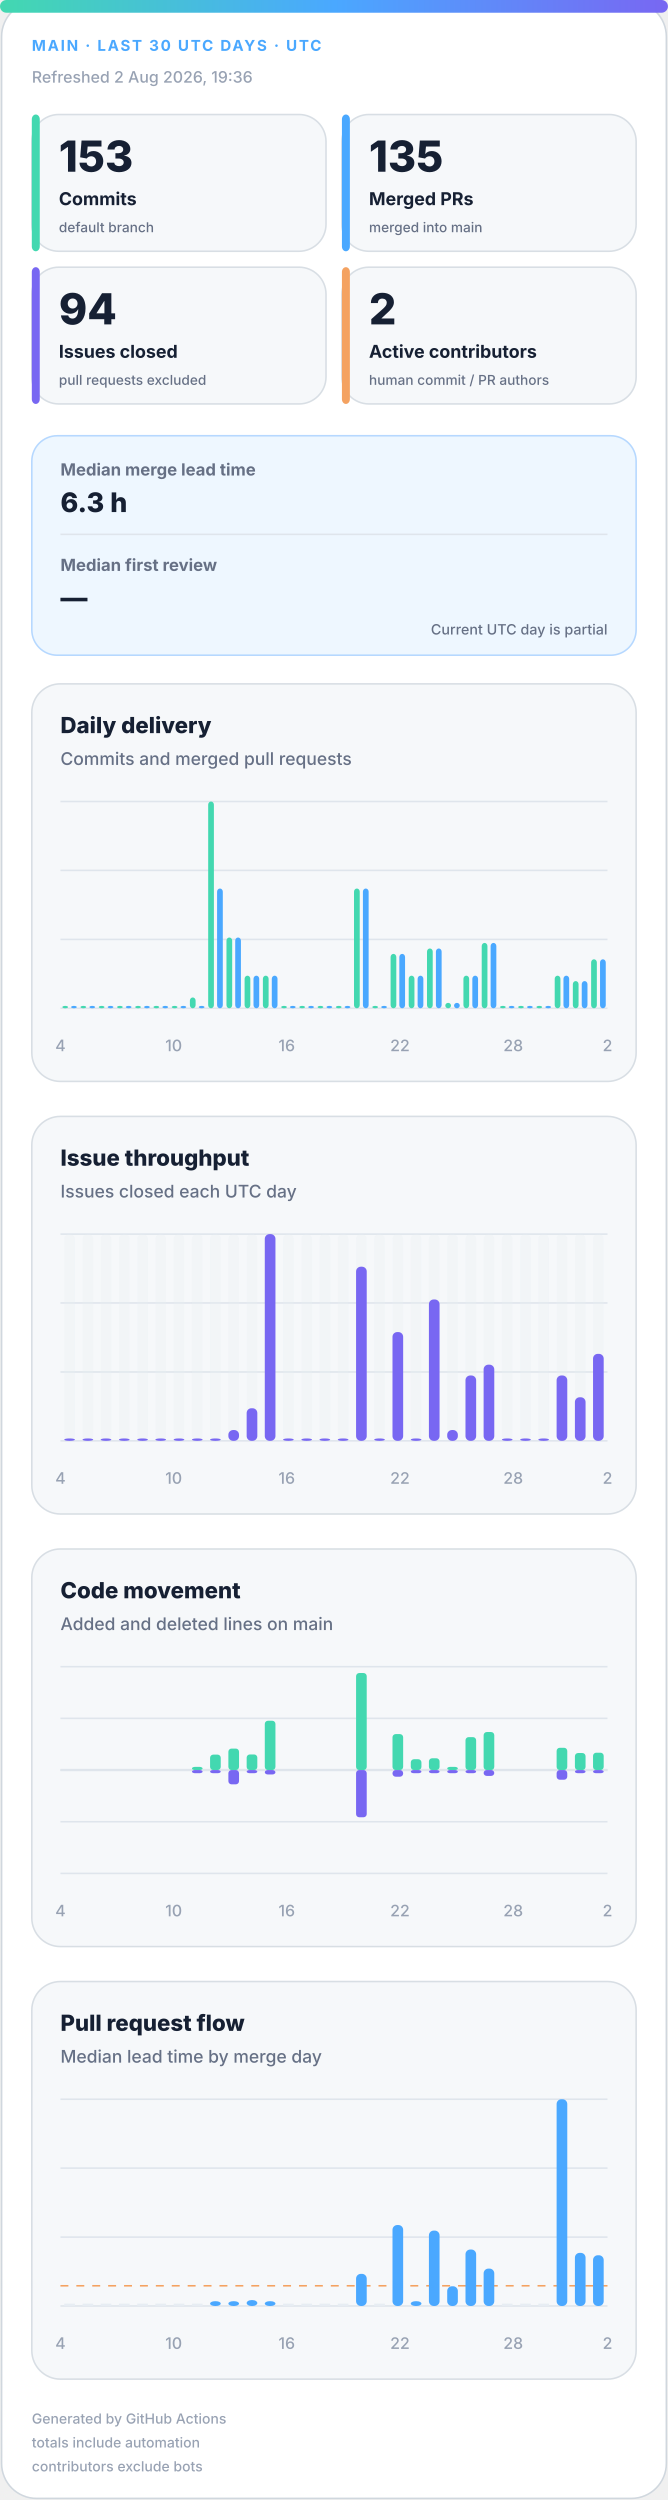
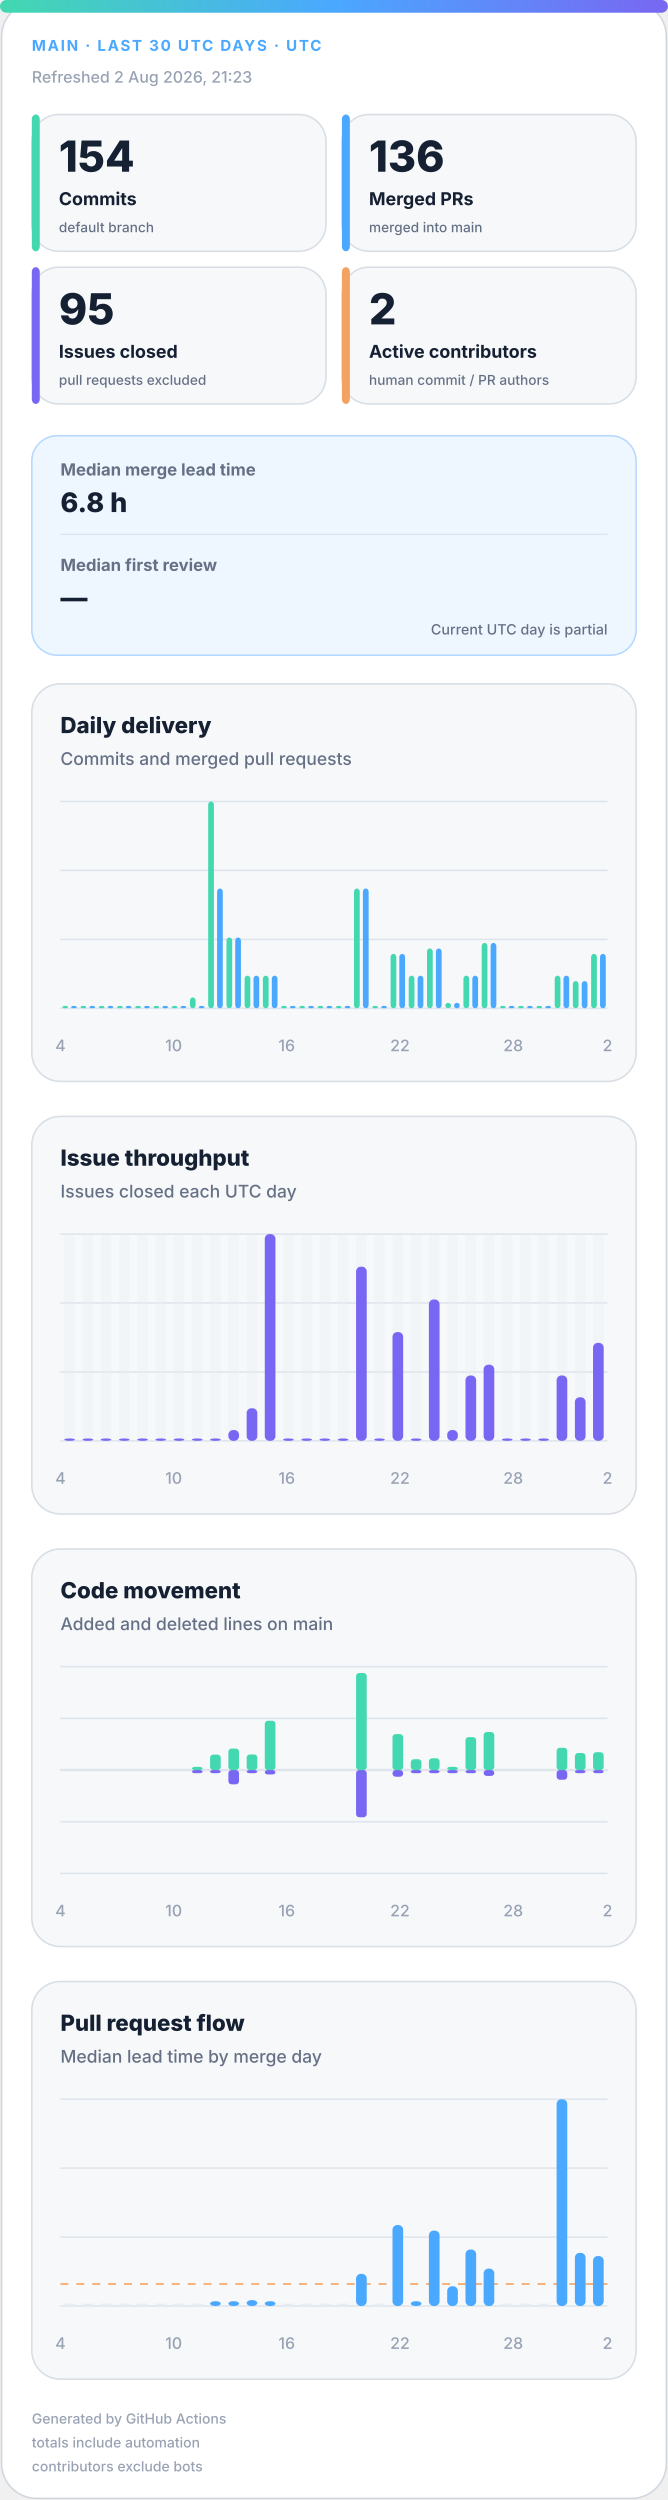
<svg xmlns="http://www.w3.org/2000/svg" width="420" height="1572" viewBox="0 0 420 1572" role="img" aria-labelledby="title desc">
  <defs>
    <linearGradient id="accent" x1="0" y1="0" x2="1" y2="0">
      <stop offset="0%" stop-color="#43d8b0" />
      <stop offset="50%" stop-color="#4aa8ff" />
      <stop offset="100%" stop-color="#7867f2" />
    </linearGradient>
    <linearGradient id="soft" x1="0" y1="0" x2="1" y2="1">
      <stop offset="0%" stop-color="#43d8b0" stop-opacity=".18" />
      <stop offset="100%" stop-color="#7867f2" stop-opacity=".12" />
    </linearGradient>
  </defs>
  <style>
.bg{fill:#fff;stroke:#d0d7de}.surface{fill:#f6f8fa;stroke:#d8dee4}.strong{fill:#eef7ff;stroke:#b6d8ff}.ink{fill:#162033}.muted{fill:#667085}.faint{fill:#98a2b3}.grid{stroke:#dfe5ec}.track{fill:#e7edf3}
.meta{font:750 11px -apple-system,BlinkMacSystemFont,"Segoe UI",sans-serif;letter-spacing:1.1px}.value{font:820 31px -apple-system,BlinkMacSystemFont,"Segoe UI",sans-serif}.label{font:720 13px -apple-system,BlinkMacSystemFont,"Segoe UI",sans-serif}.scope{font:520 10px -apple-system,BlinkMacSystemFont,"Segoe UI",sans-serif}.chart-title{font:760 14px -apple-system,BlinkMacSystemFont,"Segoe UI",sans-serif}.chart-subtitle{font:520 11px -apple-system,BlinkMacSystemFont,"Segoe UI",sans-serif}.small{font:540 10px -apple-system,BlinkMacSystemFont,"Segoe UI",sans-serif}.flow-value{font:780 17px -apple-system,BlinkMacSystemFont,"Segoe UI",sans-serif}
@media(prefers-color-scheme:dark){.bg{fill:#0d1117;stroke:#30363d}.surface{fill:#161b22;stroke:#30363d}.strong{fill:#10263a;stroke:#244d70}.ink{fill:#f0f6fc}.muted{fill:#a7b0bc}.faint{fill:#7d8590}.grid{stroke:#30363d}.track{fill:#27313d}}
</style>
  <rect class="bg" x="1" y="1" width="418" height="1570" rx="22" />
  <rect x="0" y="0" width="420" height="8" rx="4" fill="url(#accent)" />
  <text class="meta" x="20" y="32" fill="#4aa8ff" style="font-size:9.5px">MAIN · LAST 30 UTC DAYS · UTC</text>
-   <text class="small faint" x="20" y="52">Refreshed 2 Aug 2026, 19:36</text>
+   <text class="small faint" x="20" y="52">Refreshed 2 Aug 2026, 21:23</text>
  <g>
    <rect class="surface" x="20" y="72" width="185" height="86" rx="17" />
    <rect x="20" y="72" width="5" height="86" rx="3" fill="#43d8b0" />
-     <text class="value ink" x="37" y="108" style="font-size:27px">153</text>
+     <text class="value ink" x="37" y="108" style="font-size:27px">154</text>
    <text class="label ink" x="37" y="129" style="font-size:11.2px">Commits</text>
    <text class="scope muted" x="37" y="146" style="font-size:8.6px">default branch</text>
  </g>
  <g>
    <rect class="surface" x="215" y="72" width="185" height="86" rx="17" />
    <rect x="215" y="72" width="5" height="86" rx="3" fill="#4aa8ff" />
-     <text class="value ink" x="232" y="108" style="font-size:27px">135</text>
+     <text class="value ink" x="232" y="108" style="font-size:27px">136</text>
    <text class="label ink" x="232" y="129" style="font-size:11.2px">Merged PRs</text>
    <text class="scope muted" x="232" y="146" style="font-size:8.6px">merged into main</text>
  </g>
  <g>
    <rect class="surface" x="20" y="168" width="185" height="86" rx="17" />
    <rect x="20" y="168" width="5" height="86" rx="3" fill="#7867f2" />
-     <text class="value ink" x="37" y="204" style="font-size:27px">94</text>
+     <text class="value ink" x="37" y="204" style="font-size:27px">95</text>
    <text class="label ink" x="37" y="225" style="font-size:11.2px">Issues closed</text>
    <text class="scope muted" x="37" y="242" style="font-size:8.6px">pull requests excluded</text>
  </g>
  <g>
    <rect class="surface" x="215" y="168" width="185" height="86" rx="17" />
    <rect x="215" y="168" width="5" height="86" rx="3" fill="#f4a261" />
    <text class="value ink" x="232" y="204" style="font-size:27px">2</text>
    <text class="label ink" x="232" y="225" style="font-size:11.2px">Active contributors</text>
    <text class="scope muted" x="232" y="242" style="font-size:8.6px">human commit / PR authors</text>
  </g>
  <g>
    <rect class="strong" x="20" y="274" width="380" height="138" rx="16" fill="url(#soft)" />
    <text class="label muted" x="38" y="299" style="font-size:10.5px">Median merge lead time</text>
-     <text class="flow-value ink" x="38" y="322">6.3 h</text>
+     <text class="flow-value ink" x="38" y="322">6.8 h</text>
    <line class="grid" x1="38" y1="336" x2="382" y2="336" />
    <text class="label muted" x="38" y="359" style="font-size:10.5px">Median first review</text>
    <text class="flow-value ink" x="38" y="382">—</text>
    <text class="scope muted" x="382" y="399" text-anchor="end" style="font-size:9px">Current UTC day is partial</text>
  </g>
  <g>
    <rect class="surface" x="20" y="430" width="380" height="250" rx="18" />
    <text class="chart-title ink" x="38" y="461">Daily delivery</text>
    <text class="chart-subtitle muted" x="38" y="481">Commits and merged pull requests</text>
    <line class="grid" x1="38" y1="504.0" x2="382" y2="504.0" />
    <line class="grid" x1="38" y1="547.3" x2="382" y2="547.3" />
    <line class="grid" x1="38" y1="590.7" x2="382" y2="590.7" />
    <line class="grid" x1="38" y1="634.0" x2="382" y2="634.0" />
    <rect x="39.2" y="632.5" width="3.6" height="1.5" rx="2" fill="#43d8b0" />
    <rect x="44.7" y="632.5" width="3.6" height="1.5" rx="2" fill="#4aa8ff" />
    <rect x="50.6" y="632.5" width="3.6" height="1.5" rx="2" fill="#43d8b0" />
    <rect x="56.2" y="632.5" width="3.6" height="1.5" rx="2" fill="#4aa8ff" />
    <rect x="62.1" y="632.5" width="3.6" height="1.5" rx="2" fill="#43d8b0" />
    <rect x="67.7" y="632.5" width="3.6" height="1.5" rx="2" fill="#4aa8ff" />
    <rect x="73.6" y="632.5" width="3.6" height="1.5" rx="2" fill="#43d8b0" />
    <rect x="79.1" y="632.5" width="3.6" height="1.5" rx="2" fill="#4aa8ff" />
    <rect x="85.0" y="632.5" width="3.6" height="1.5" rx="2" fill="#43d8b0" />
    <rect x="90.6" y="632.5" width="3.6" height="1.5" rx="2" fill="#4aa8ff" />
    <rect x="96.5" y="632.5" width="3.6" height="1.5" rx="2" fill="#43d8b0" />
    <rect x="102.1" y="632.5" width="3.6" height="1.5" rx="2" fill="#4aa8ff" />
    <rect x="108.0" y="632.5" width="3.6" height="1.5" rx="2" fill="#43d8b0" />
    <rect x="113.5" y="632.5" width="3.6" height="1.5" rx="2" fill="#4aa8ff" />
    <rect x="119.4" y="627.2" width="3.6" height="6.8" rx="2" fill="#43d8b0" />
    <rect x="125.0" y="632.5" width="3.6" height="1.5" rx="2" fill="#4aa8ff" />
    <rect x="130.9" y="504.0" width="3.6" height="130.0" rx="2" fill="#43d8b0" />
    <rect x="136.5" y="558.7" width="3.6" height="75.3" rx="2" fill="#4aa8ff" />
    <rect x="142.4" y="589.5" width="3.6" height="44.5" rx="2" fill="#43d8b0" />
    <rect x="147.9" y="589.5" width="3.6" height="44.5" rx="2" fill="#4aa8ff" />
    <rect x="153.8" y="613.5" width="3.6" height="20.5" rx="2" fill="#43d8b0" />
    <rect x="159.4" y="613.5" width="3.6" height="20.5" rx="2" fill="#4aa8ff" />
    <rect x="165.3" y="613.5" width="3.6" height="20.5" rx="2" fill="#43d8b0" />
    <rect x="170.9" y="613.5" width="3.6" height="20.5" rx="2" fill="#4aa8ff" />
    <rect x="176.8" y="632.5" width="3.6" height="1.5" rx="2" fill="#43d8b0" />
    <rect x="182.3" y="632.5" width="3.6" height="1.5" rx="2" fill="#4aa8ff" />
    <rect x="188.2" y="632.5" width="3.6" height="1.5" rx="2" fill="#43d8b0" />
    <rect x="193.8" y="632.5" width="3.6" height="1.5" rx="2" fill="#4aa8ff" />
    <rect x="199.7" y="632.5" width="3.6" height="1.5" rx="2" fill="#43d8b0" />
    <rect x="205.3" y="632.5" width="3.6" height="1.5" rx="2" fill="#4aa8ff" />
    <rect x="211.2" y="632.5" width="3.6" height="1.5" rx="2" fill="#43d8b0" />
    <rect x="216.7" y="632.5" width="3.6" height="1.5" rx="2" fill="#4aa8ff" />
    <rect x="222.6" y="558.7" width="3.6" height="75.3" rx="2" fill="#43d8b0" />
    <rect x="228.2" y="558.7" width="3.6" height="75.3" rx="2" fill="#4aa8ff" />
    <rect x="234.1" y="632.5" width="3.6" height="1.5" rx="2" fill="#43d8b0" />
    <rect x="239.7" y="632.5" width="3.6" height="1.5" rx="2" fill="#4aa8ff" />
    <rect x="245.6" y="599.8" width="3.6" height="34.2" rx="2" fill="#43d8b0" />
    <rect x="251.1" y="599.8" width="3.6" height="34.2" rx="2" fill="#4aa8ff" />
    <rect x="257.0" y="613.5" width="3.6" height="20.5" rx="2" fill="#43d8b0" />
    <rect x="262.6" y="613.5" width="3.6" height="20.5" rx="2" fill="#4aa8ff" />
    <rect x="268.5" y="596.4" width="3.6" height="37.6" rx="2" fill="#43d8b0" />
    <rect x="274.1" y="596.4" width="3.6" height="37.6" rx="2" fill="#4aa8ff" />
    <rect x="280.0" y="630.6" width="3.6" height="3.4" rx="2" fill="#43d8b0" />
    <rect x="285.5" y="630.6" width="3.6" height="3.4" rx="2" fill="#4aa8ff" />
    <rect x="291.4" y="613.5" width="3.6" height="20.5" rx="2" fill="#43d8b0" />
    <rect x="297.0" y="613.5" width="3.6" height="20.5" rx="2" fill="#4aa8ff" />
    <rect x="302.9" y="592.9" width="3.6" height="41.1" rx="2" fill="#43d8b0" />
    <rect x="308.5" y="592.9" width="3.6" height="41.1" rx="2" fill="#4aa8ff" />
    <rect x="314.4" y="632.5" width="3.6" height="1.5" rx="2" fill="#43d8b0" />
    <rect x="319.9" y="632.5" width="3.6" height="1.5" rx="2" fill="#4aa8ff" />
    <rect x="325.8" y="632.5" width="3.6" height="1.5" rx="2" fill="#43d8b0" />
    <rect x="331.4" y="632.5" width="3.6" height="1.5" rx="2" fill="#4aa8ff" />
    <rect x="337.3" y="632.5" width="3.6" height="1.5" rx="2" fill="#43d8b0" />
    <rect x="342.9" y="632.5" width="3.6" height="1.5" rx="2" fill="#4aa8ff" />
    <rect x="348.8" y="613.5" width="3.6" height="20.5" rx="2" fill="#43d8b0" />
    <rect x="354.3" y="613.5" width="3.6" height="20.5" rx="2" fill="#4aa8ff" />
    <rect x="360.2" y="616.9" width="3.6" height="17.1" rx="2" fill="#43d8b0" />
    <rect x="365.8" y="616.9" width="3.6" height="17.1" rx="2" fill="#4aa8ff" />
-     <rect x="371.7" y="603.2" width="3.6" height="30.8" rx="2" fill="#43d8b0" />
-     <rect x="377.3" y="603.2" width="3.6" height="30.8" rx="2" fill="#4aa8ff" />
+     <rect x="371.7" y="599.8" width="3.6" height="34.2" rx="2" fill="#43d8b0" />
+     <rect x="377.3" y="599.8" width="3.6" height="34.2" rx="2" fill="#4aa8ff" />
    <text class="small faint" x="38.0" y="661" text-anchor="middle">4</text>
    <text class="small faint" x="109.2" y="661" text-anchor="middle">10</text>
    <text class="small faint" x="180.3" y="661" text-anchor="middle">16</text>
    <text class="small faint" x="251.5" y="661" text-anchor="middle">22</text>
    <text class="small faint" x="322.7" y="661" text-anchor="middle">28</text>
    <text class="small faint" x="382.0" y="661" text-anchor="middle">2</text>
  </g>
  <g>
    <rect class="surface" x="20" y="702" width="380" height="250" rx="18" />
    <text class="chart-title ink" x="38" y="733">Issue throughput</text>
    <text class="chart-subtitle muted" x="38" y="753">Issues closed each UTC day</text>
    <line class="grid" x1="38" y1="776.0" x2="382" y2="776.0" />
    <line class="grid" x1="38" y1="819.3" x2="382" y2="819.3" />
    <line class="grid" x1="38" y1="862.7" x2="382" y2="862.7" />
    <line class="grid" x1="38" y1="906.0" x2="382" y2="906.0" />
    <g>
      <rect class="track" x="40.4" y="776" width="6.7" height="130" rx="3" opacity=".3" />
      <rect x="40.4" y="904.5" width="6.7" height="1.5" rx="3" fill="#7867f2" />
    </g>
    <g>
      <rect class="track" x="51.9" y="776" width="6.7" height="130" rx="3" opacity=".3" />
      <rect x="51.9" y="904.5" width="6.7" height="1.5" rx="3" fill="#7867f2" />
    </g>
    <g>
      <rect class="track" x="63.3" y="776" width="6.7" height="130" rx="3" opacity=".3" />
      <rect x="63.3" y="904.5" width="6.7" height="1.5" rx="3" fill="#7867f2" />
    </g>
    <g>
      <rect class="track" x="74.8" y="776" width="6.7" height="130" rx="3" opacity=".3" />
      <rect x="74.8" y="904.5" width="6.7" height="1.5" rx="3" fill="#7867f2" />
    </g>
    <g>
      <rect class="track" x="86.3" y="776" width="6.7" height="130" rx="3" opacity=".3" />
      <rect x="86.3" y="904.5" width="6.7" height="1.5" rx="3" fill="#7867f2" />
    </g>
    <g>
      <rect class="track" x="97.7" y="776" width="6.7" height="130" rx="3" opacity=".3" />
      <rect x="97.7" y="904.5" width="6.7" height="1.5" rx="3" fill="#7867f2" />
    </g>
    <g>
      <rect class="track" x="109.2" y="776" width="6.7" height="130" rx="3" opacity=".3" />
      <rect x="109.2" y="904.5" width="6.7" height="1.5" rx="3" fill="#7867f2" />
    </g>
    <g>
      <rect class="track" x="120.7" y="776" width="6.7" height="130" rx="3" opacity=".3" />
      <rect x="120.7" y="904.5" width="6.7" height="1.5" rx="3" fill="#7867f2" />
    </g>
    <g>
      <rect class="track" x="132.1" y="776" width="6.7" height="130" rx="3" opacity=".3" />
      <rect x="132.1" y="904.5" width="6.7" height="1.5" rx="3" fill="#7867f2" />
    </g>
    <g>
      <rect class="track" x="143.6" y="776" width="6.7" height="130" rx="3" opacity=".3" />
      <rect x="143.6" y="899.2" width="6.7" height="6.8" rx="3" fill="#7867f2" />
    </g>
    <g>
      <rect class="track" x="155.1" y="776" width="6.7" height="130" rx="3" opacity=".3" />
      <rect x="155.1" y="885.5" width="6.7" height="20.5" rx="3" fill="#7867f2" />
    </g>
    <g>
      <rect class="track" x="166.5" y="776" width="6.7" height="130" rx="3" opacity=".3" />
      <rect x="166.5" y="776.0" width="6.7" height="130.0" rx="3" fill="#7867f2" />
    </g>
    <g>
      <rect class="track" x="178.0" y="776" width="6.7" height="130" rx="3" opacity=".3" />
      <rect x="178.0" y="904.5" width="6.7" height="1.5" rx="3" fill="#7867f2" />
    </g>
    <g>
      <rect class="track" x="189.5" y="776" width="6.7" height="130" rx="3" opacity=".3" />
      <rect x="189.5" y="904.5" width="6.7" height="1.5" rx="3" fill="#7867f2" />
    </g>
    <g>
      <rect class="track" x="200.9" y="776" width="6.7" height="130" rx="3" opacity=".3" />
      <rect x="200.9" y="904.5" width="6.7" height="1.5" rx="3" fill="#7867f2" />
    </g>
    <g>
      <rect class="track" x="212.4" y="776" width="6.7" height="130" rx="3" opacity=".3" />
      <rect x="212.4" y="904.5" width="6.7" height="1.5" rx="3" fill="#7867f2" />
    </g>
    <g>
      <rect class="track" x="223.9" y="776" width="6.7" height="130" rx="3" opacity=".3" />
      <rect x="223.9" y="796.5" width="6.7" height="109.5" rx="3" fill="#7867f2" />
    </g>
    <g>
      <rect class="track" x="235.3" y="776" width="6.7" height="130" rx="3" opacity=".3" />
      <rect x="235.3" y="904.5" width="6.7" height="1.5" rx="3" fill="#7867f2" />
    </g>
    <g>
      <rect class="track" x="246.8" y="776" width="6.7" height="130" rx="3" opacity=".3" />
      <rect x="246.8" y="837.6" width="6.7" height="68.4" rx="3" fill="#7867f2" />
    </g>
    <g>
      <rect class="track" x="258.3" y="776" width="6.7" height="130" rx="3" opacity=".3" />
      <rect x="258.3" y="904.5" width="6.7" height="1.5" rx="3" fill="#7867f2" />
    </g>
    <g>
      <rect class="track" x="269.7" y="776" width="6.7" height="130" rx="3" opacity=".3" />
      <rect x="269.7" y="817.1" width="6.7" height="88.9" rx="3" fill="#7867f2" />
    </g>
    <g>
      <rect class="track" x="281.2" y="776" width="6.7" height="130" rx="3" opacity=".3" />
      <rect x="281.2" y="899.2" width="6.7" height="6.8" rx="3" fill="#7867f2" />
    </g>
    <g>
      <rect class="track" x="292.7" y="776" width="6.7" height="130" rx="3" opacity=".3" />
      <rect x="292.7" y="864.9" width="6.7" height="41.1" rx="3" fill="#7867f2" />
    </g>
    <g>
      <rect class="track" x="304.1" y="776" width="6.7" height="130" rx="3" opacity=".3" />
      <rect x="304.1" y="858.1" width="6.7" height="47.9" rx="3" fill="#7867f2" />
    </g>
    <g>
      <rect class="track" x="315.6" y="776" width="6.7" height="130" rx="3" opacity=".3" />
      <rect x="315.6" y="904.5" width="6.7" height="1.5" rx="3" fill="#7867f2" />
    </g>
    <g>
      <rect class="track" x="327.1" y="776" width="6.7" height="130" rx="3" opacity=".3" />
      <rect x="327.1" y="904.5" width="6.7" height="1.5" rx="3" fill="#7867f2" />
    </g>
    <g>
      <rect class="track" x="338.5" y="776" width="6.7" height="130" rx="3" opacity=".3" />
      <rect x="338.5" y="904.5" width="6.7" height="1.5" rx="3" fill="#7867f2" />
    </g>
    <g>
      <rect class="track" x="350.0" y="776" width="6.7" height="130" rx="3" opacity=".3" />
      <rect x="350.0" y="864.9" width="6.7" height="41.1" rx="3" fill="#7867f2" />
    </g>
    <g>
      <rect class="track" x="361.5" y="776" width="6.7" height="130" rx="3" opacity=".3" />
      <rect x="361.5" y="878.6" width="6.7" height="27.4" rx="3" fill="#7867f2" />
    </g>
    <g>
      <rect class="track" x="372.9" y="776" width="6.7" height="130" rx="3" opacity=".3" />
-       <rect x="372.9" y="851.3" width="6.7" height="54.7" rx="3" fill="#7867f2" />
+       <rect x="372.9" y="844.4" width="6.7" height="61.6" rx="3" fill="#7867f2" />
    </g>
    <text class="small faint" x="38.0" y="933" text-anchor="middle">4</text>
    <text class="small faint" x="109.2" y="933" text-anchor="middle">10</text>
    <text class="small faint" x="180.3" y="933" text-anchor="middle">16</text>
    <text class="small faint" x="251.5" y="933" text-anchor="middle">22</text>
    <text class="small faint" x="322.7" y="933" text-anchor="middle">28</text>
    <text class="small faint" x="382.0" y="933" text-anchor="middle">2</text>
  </g>
  <g>
    <rect class="surface" x="20" y="974" width="380" height="250" rx="18" />
    <text class="chart-title ink" x="38" y="1005">Code movement</text>
    <text class="chart-subtitle muted" x="38" y="1025">Added and deleted lines on main</text>
    <line class="grid" x1="38" y1="1048.0" x2="382" y2="1048.0" />
    <line class="grid" x1="38" y1="1080.5" x2="382" y2="1080.5" />
    <line class="grid" x1="38" y1="1113.0" x2="382" y2="1113.0" />
    <line class="grid" x1="38" y1="1145.5" x2="382" y2="1145.5" />
    <line class="grid" x1="38" y1="1178.0" x2="382" y2="1178.0" />
    <line class="grid" x1="38" y1="1113" x2="382" y2="1113" stroke-width="1.5" />
    <rect x="40.4" y="1113.0" width="6.7" height="0.0" rx="2" fill="#43d8b0" />
    <rect x="40.4" y="1113" width="6.7" height="0.0" rx="2" fill="#7867f2" />
    <rect x="51.9" y="1113.0" width="6.7" height="0.0" rx="2" fill="#43d8b0" />
    <rect x="51.9" y="1113" width="6.7" height="0.0" rx="2" fill="#7867f2" />
    <rect x="63.3" y="1113.0" width="6.7" height="0.0" rx="2" fill="#43d8b0" />
    <rect x="63.3" y="1113" width="6.7" height="0.0" rx="2" fill="#7867f2" />
    <rect x="74.8" y="1113.0" width="6.7" height="0.0" rx="2" fill="#43d8b0" />
    <rect x="74.8" y="1113" width="6.7" height="0.0" rx="2" fill="#7867f2" />
    <rect x="86.3" y="1113.0" width="6.7" height="0.0" rx="2" fill="#43d8b0" />
    <rect x="86.3" y="1113" width="6.7" height="0.0" rx="2" fill="#7867f2" />
    <rect x="97.7" y="1113.0" width="6.7" height="0.0" rx="2" fill="#43d8b0" />
    <rect x="97.7" y="1113" width="6.7" height="0.0" rx="2" fill="#7867f2" />
    <rect x="109.2" y="1113.0" width="6.7" height="0.0" rx="2" fill="#43d8b0" />
    <rect x="109.2" y="1113" width="6.7" height="0.0" rx="2" fill="#7867f2" />
    <rect x="120.7" y="1111.0" width="6.7" height="2.0" rx="2" fill="#43d8b0" />
    <rect x="120.7" y="1113" width="6.7" height="2.0" rx="2" fill="#7867f2" />
    <rect x="132.1" y="1103.3" width="6.7" height="9.7" rx="2" fill="#43d8b0" />
    <rect x="132.1" y="1113" width="6.7" height="2.0" rx="2" fill="#7867f2" />
    <rect x="143.6" y="1099.5" width="6.7" height="13.5" rx="2" fill="#43d8b0" />
    <rect x="143.6" y="1113" width="6.7" height="9.0" rx="2" fill="#7867f2" />
    <rect x="155.1" y="1103.2" width="6.7" height="9.8" rx="2" fill="#43d8b0" />
    <rect x="155.1" y="1113" width="6.7" height="2.0" rx="2" fill="#7867f2" />
    <rect x="166.5" y="1082.0" width="6.7" height="31.0" rx="2" fill="#43d8b0" />
    <rect x="166.5" y="1113" width="6.7" height="2.8" rx="2" fill="#7867f2" />
    <rect x="178.0" y="1113.0" width="6.7" height="0.0" rx="2" fill="#43d8b0" />
    <rect x="178.0" y="1113" width="6.7" height="0.0" rx="2" fill="#7867f2" />
    <rect x="189.5" y="1113.0" width="6.7" height="0.0" rx="2" fill="#43d8b0" />
    <rect x="189.5" y="1113" width="6.7" height="0.0" rx="2" fill="#7867f2" />
    <rect x="200.9" y="1113.0" width="6.7" height="0.0" rx="2" fill="#43d8b0" />
    <rect x="200.9" y="1113" width="6.7" height="0.0" rx="2" fill="#7867f2" />
    <rect x="212.4" y="1113.0" width="6.7" height="0.0" rx="2" fill="#43d8b0" />
    <rect x="212.4" y="1113" width="6.7" height="0.0" rx="2" fill="#7867f2" />
    <rect x="223.9" y="1052.0" width="6.7" height="61.0" rx="2" fill="#43d8b0" />
    <rect x="223.9" y="1113" width="6.7" height="29.7" rx="2" fill="#7867f2" />
    <rect x="235.3" y="1113.0" width="6.7" height="0.0" rx="2" fill="#43d8b0" />
    <rect x="235.3" y="1113" width="6.7" height="0.0" rx="2" fill="#7867f2" />
    <rect x="246.8" y="1090.4" width="6.7" height="22.6" rx="2" fill="#43d8b0" />
    <rect x="246.8" y="1113" width="6.7" height="4.2" rx="2" fill="#7867f2" />
    <rect x="258.3" y="1106.2" width="6.7" height="6.8" rx="2" fill="#43d8b0" />
    <rect x="258.3" y="1113" width="6.7" height="2.0" rx="2" fill="#7867f2" />
    <rect x="269.7" y="1105.6" width="6.7" height="7.4" rx="2" fill="#43d8b0" />
    <rect x="269.7" y="1113" width="6.7" height="2.0" rx="2" fill="#7867f2" />
    <rect x="281.2" y="1111.0" width="6.7" height="2.0" rx="2" fill="#43d8b0" />
    <rect x="281.2" y="1113" width="6.7" height="2.0" rx="2" fill="#7867f2" />
    <rect x="292.7" y="1092.3" width="6.7" height="20.7" rx="2" fill="#43d8b0" />
    <rect x="292.7" y="1113" width="6.7" height="2.0" rx="2" fill="#7867f2" />
    <rect x="304.1" y="1089.1" width="6.7" height="23.9" rx="2" fill="#43d8b0" />
    <rect x="304.1" y="1113" width="6.7" height="3.7" rx="2" fill="#7867f2" />
    <rect x="315.6" y="1113.0" width="6.7" height="0.0" rx="2" fill="#43d8b0" />
    <rect x="315.6" y="1113" width="6.7" height="0.0" rx="2" fill="#7867f2" />
    <rect x="327.1" y="1113.0" width="6.7" height="0.0" rx="2" fill="#43d8b0" />
    <rect x="327.1" y="1113" width="6.7" height="0.0" rx="2" fill="#7867f2" />
    <rect x="338.5" y="1113.0" width="6.7" height="0.0" rx="2" fill="#43d8b0" />
    <rect x="338.5" y="1113" width="6.7" height="0.0" rx="2" fill="#7867f2" />
    <rect x="350.0" y="1099.0" width="6.7" height="14.0" rx="2" fill="#43d8b0" />
    <rect x="350.0" y="1113" width="6.7" height="6.1" rx="2" fill="#7867f2" />
    <rect x="361.5" y="1102.3" width="6.7" height="10.7" rx="2" fill="#43d8b0" />
    <rect x="361.5" y="1113" width="6.7" height="2.0" rx="2" fill="#7867f2" />
-     <rect x="372.9" y="1102.1" width="6.7" height="10.9" rx="2" fill="#43d8b0" />
+     <rect x="372.9" y="1101.8" width="6.7" height="11.2" rx="2" fill="#43d8b0" />
    <rect x="372.9" y="1113" width="6.7" height="2.0" rx="2" fill="#7867f2" />
    <text class="small faint" x="38.0" y="1205" text-anchor="middle">4</text>
    <text class="small faint" x="109.2" y="1205" text-anchor="middle">10</text>
    <text class="small faint" x="180.3" y="1205" text-anchor="middle">16</text>
    <text class="small faint" x="251.5" y="1205" text-anchor="middle">22</text>
    <text class="small faint" x="322.7" y="1205" text-anchor="middle">28</text>
    <text class="small faint" x="382.0" y="1205" text-anchor="middle">2</text>
  </g>
  <g>
    <rect class="surface" x="20" y="1246" width="380" height="250" rx="18" />
    <text class="chart-title ink" x="38" y="1277">Pull request flow</text>
    <text class="chart-subtitle muted" x="38" y="1297">Median lead time by merge day</text>
    <line class="grid" x1="38" y1="1320.0" x2="382" y2="1320.0" />
    <line class="grid" x1="38" y1="1363.3" x2="382" y2="1363.3" />
    <line class="grid" x1="38" y1="1406.7" x2="382" y2="1406.7" />
    <line class="grid" x1="38" y1="1450.0" x2="382" y2="1450.0" />
-     <line x1="38" y1="1437.3" x2="382" y2="1437.3" stroke="#f4a261" stroke-dasharray="5 5" />
+     <line x1="38" y1="1436.2" x2="382" y2="1436.2" stroke="#f4a261" stroke-dasharray="5 5" />
    <rect class="track" x="40.4" y="1448.5" width="6.7" height="1.5" />
    <rect class="track" x="51.9" y="1448.5" width="6.7" height="1.5" />
    <rect class="track" x="63.3" y="1448.5" width="6.7" height="1.5" />
    <rect class="track" x="74.8" y="1448.5" width="6.7" height="1.5" />
    <rect class="track" x="86.3" y="1448.5" width="6.7" height="1.5" />
    <rect class="track" x="97.7" y="1448.5" width="6.7" height="1.5" />
    <rect class="track" x="109.2" y="1448.5" width="6.7" height="1.5" />
    <rect class="track" x="120.7" y="1448.5" width="6.7" height="1.5" />
    <rect x="132.1" y="1447.0" width="6.7" height="3.0" rx="3" fill="#4aa8ff" />
    <rect x="143.6" y="1447.0" width="6.7" height="3.0" rx="3" fill="#4aa8ff" />
    <rect x="155.1" y="1446.3" width="6.7" height="3.7" rx="3" fill="#4aa8ff" />
    <rect x="166.5" y="1447.0" width="6.7" height="3.0" rx="3" fill="#4aa8ff" />
    <rect class="track" x="178.0" y="1448.5" width="6.7" height="1.5" />
    <rect class="track" x="189.5" y="1448.5" width="6.7" height="1.5" />
    <rect class="track" x="200.9" y="1448.5" width="6.7" height="1.5" />
    <rect class="track" x="212.4" y="1448.5" width="6.7" height="1.5" />
    <rect x="223.9" y="1429.8" width="6.7" height="20.2" rx="3" fill="#4aa8ff" />
    <rect class="track" x="235.3" y="1448.5" width="6.7" height="1.5" />
    <rect x="246.8" y="1399.1" width="6.7" height="50.9" rx="3" fill="#4aa8ff" />
    <rect x="258.3" y="1447.0" width="6.7" height="3.0" rx="3" fill="#4aa8ff" />
    <rect x="269.7" y="1402.6" width="6.7" height="47.4" rx="3" fill="#4aa8ff" />
    <rect x="281.2" y="1437.6" width="6.7" height="12.4" rx="3" fill="#4aa8ff" />
    <rect x="292.7" y="1414.5" width="6.7" height="35.5" rx="3" fill="#4aa8ff" />
    <rect x="304.1" y="1426.5" width="6.7" height="23.5" rx="3" fill="#4aa8ff" />
    <rect class="track" x="315.6" y="1448.5" width="6.7" height="1.5" />
    <rect class="track" x="327.1" y="1448.5" width="6.7" height="1.5" />
    <rect class="track" x="338.5" y="1448.5" width="6.7" height="1.5" />
    <rect x="350.0" y="1320.0" width="6.7" height="130.0" rx="3" fill="#4aa8ff" />
    <rect x="361.5" y="1416.6" width="6.7" height="33.4" rx="3" fill="#4aa8ff" />
-     <rect x="372.9" y="1418.1" width="6.7" height="31.9" rx="3" fill="#4aa8ff" />
+     <rect x="372.9" y="1418.6" width="6.7" height="31.4" rx="3" fill="#4aa8ff" />
    <text class="small faint" x="38.0" y="1477" text-anchor="middle">4</text>
    <text class="small faint" x="109.2" y="1477" text-anchor="middle">10</text>
    <text class="small faint" x="180.3" y="1477" text-anchor="middle">16</text>
    <text class="small faint" x="251.5" y="1477" text-anchor="middle">22</text>
    <text class="small faint" x="322.7" y="1477" text-anchor="middle">28</text>
    <text class="small faint" x="382.0" y="1477" text-anchor="middle">2</text>
  </g>
  <text class="small faint" x="20" y="1524" style="font-size:8.8px">Generated by GitHub Actions</text>
  <text class="small faint" x="20" y="1539" style="font-size:8.8px">totals include automation</text>
  <text class="small faint" x="20" y="1554" style="font-size:8.8px">contributors exclude bots</text>
</svg>
